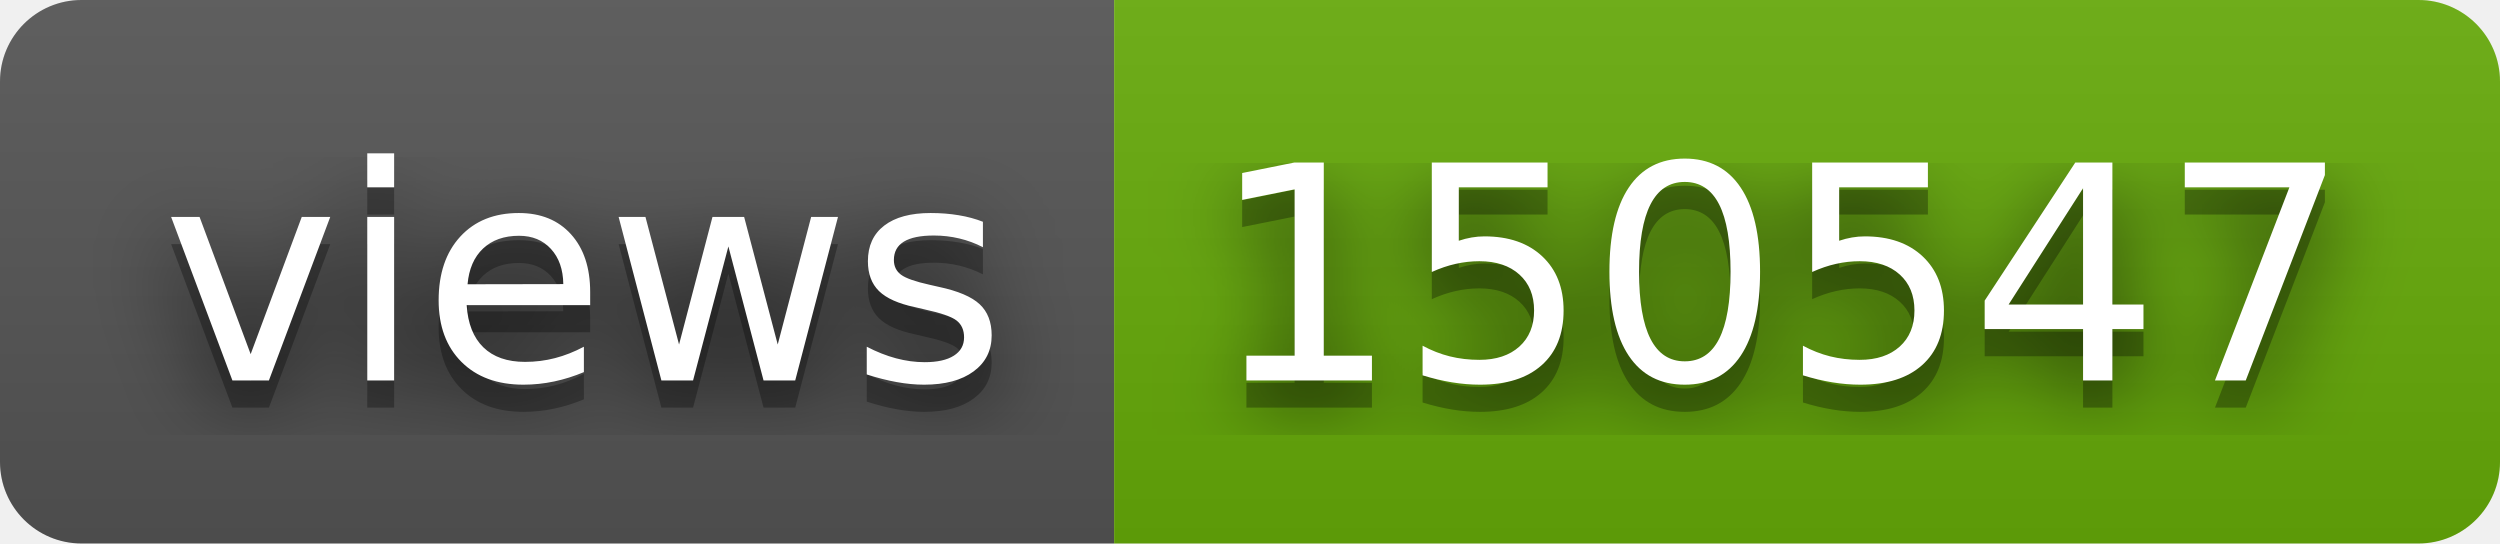
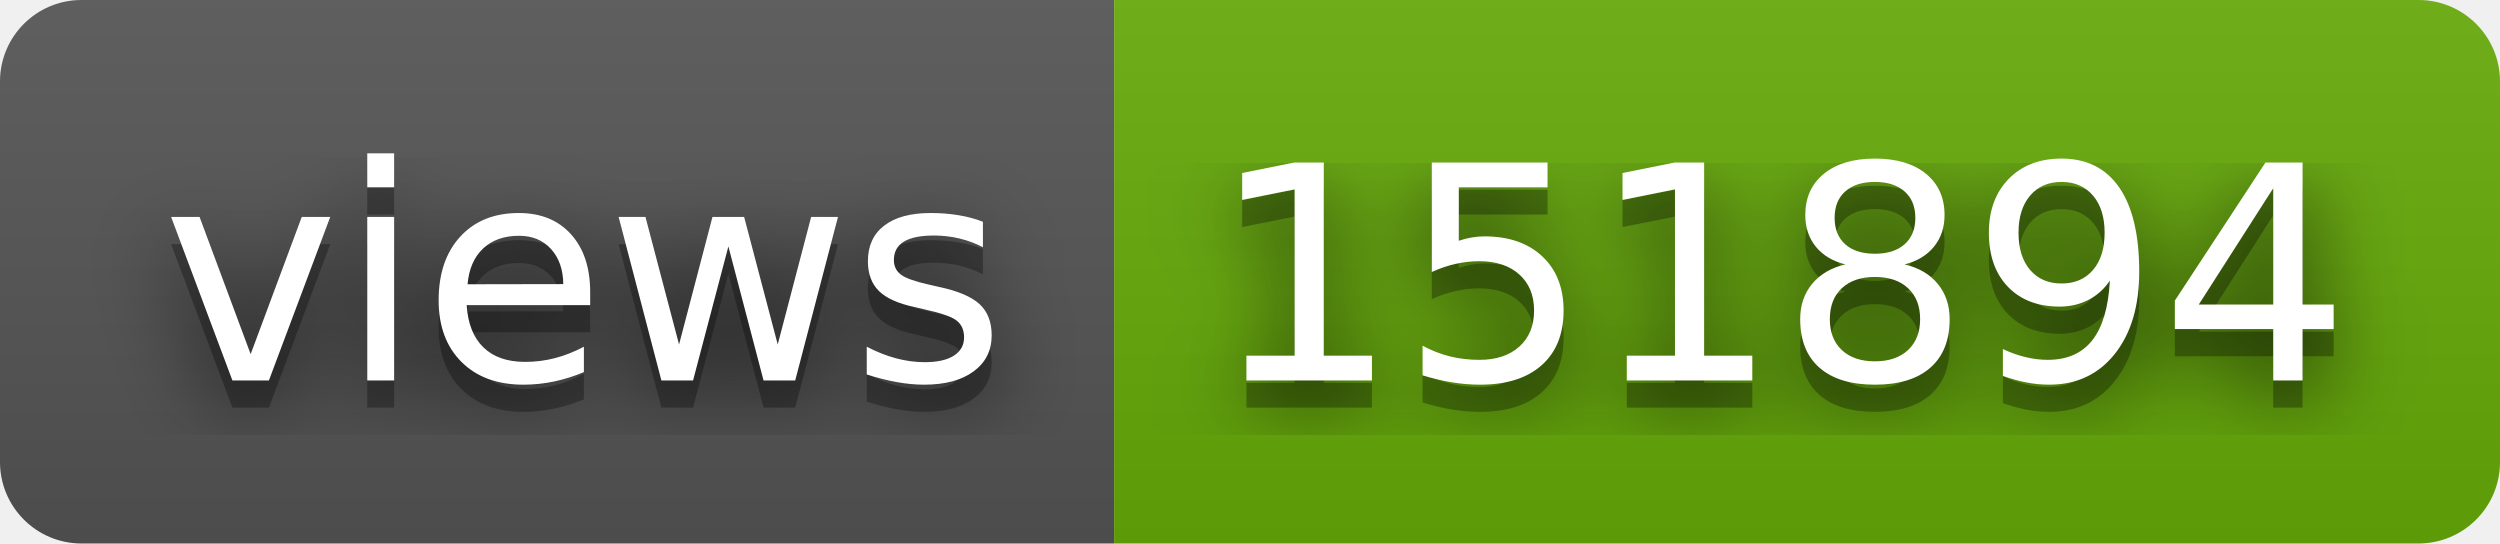
- <svg xmlns="http://www.w3.org/2000/svg" width="92" height="20" role="img" aria-label="views: 150547">
+ <svg xmlns="http://www.w3.org/2000/svg" width="92" height="20" role="img" aria-label="views: 151894">
  <filter id="blur">
    <feGaussianBlur stdDeviation="16" />
  </filter>
  <linearGradient id="s" x2="0" y2="100%">
    <stop offset="0" stop-color="#bbb" stop-opacity=".1" />
    <stop offset="1" stop-opacity=".1" />
  </linearGradient>
  <clipPath id="r">
    <rect width="92" height="20" rx="3" />
  </clipPath>
  <g clip-path="url(#r)">
    <rect width="41" height="20" fill="#555" />
    <rect x="41" width="51" height="20" fill="#67ac09" />
    <rect width="92" height="20" fill="url(#s)" />
  </g>
  <g fill="#fff" text-anchor="middle" font-family="Verdana,Geneva,DejaVu Sans,sans-serif" text-rendering="geometricPrecision" font-size="110">
    <g transform="scale(.1)">
      <g aria-hidden="true" fill="#010101">
        <text x="215" y="150" fill-opacity=".8" filter="url(#blur)" textLength="310">views</text>
        <text x="215" y="150" fill-opacity=".3" textLength="310">views</text>
      </g>
      <text x="215" y="140" textLength="310">views</text>
    </g>
    <g transform="scale(.1)">
      <g aria-hidden="true" fill="#010101">
-         <text x="655" y="150" fill-opacity=".8" filter="url(#blur)" textLength="410">150547</text>
-         <text x="655" y="150" fill-opacity=".3" textLength="410">150547</text>
+         <text x="655" y="150" fill-opacity=".8" filter="url(#blur)" textLength="410">151894</text>
+         <text x="655" y="150" fill-opacity=".3" textLength="410">151894</text>
      </g>
-       <text x="655" y="140" textLength="410">150547</text>
+       <text x="655" y="140" textLength="410">151894</text>
    </g>
  </g>
</svg>
